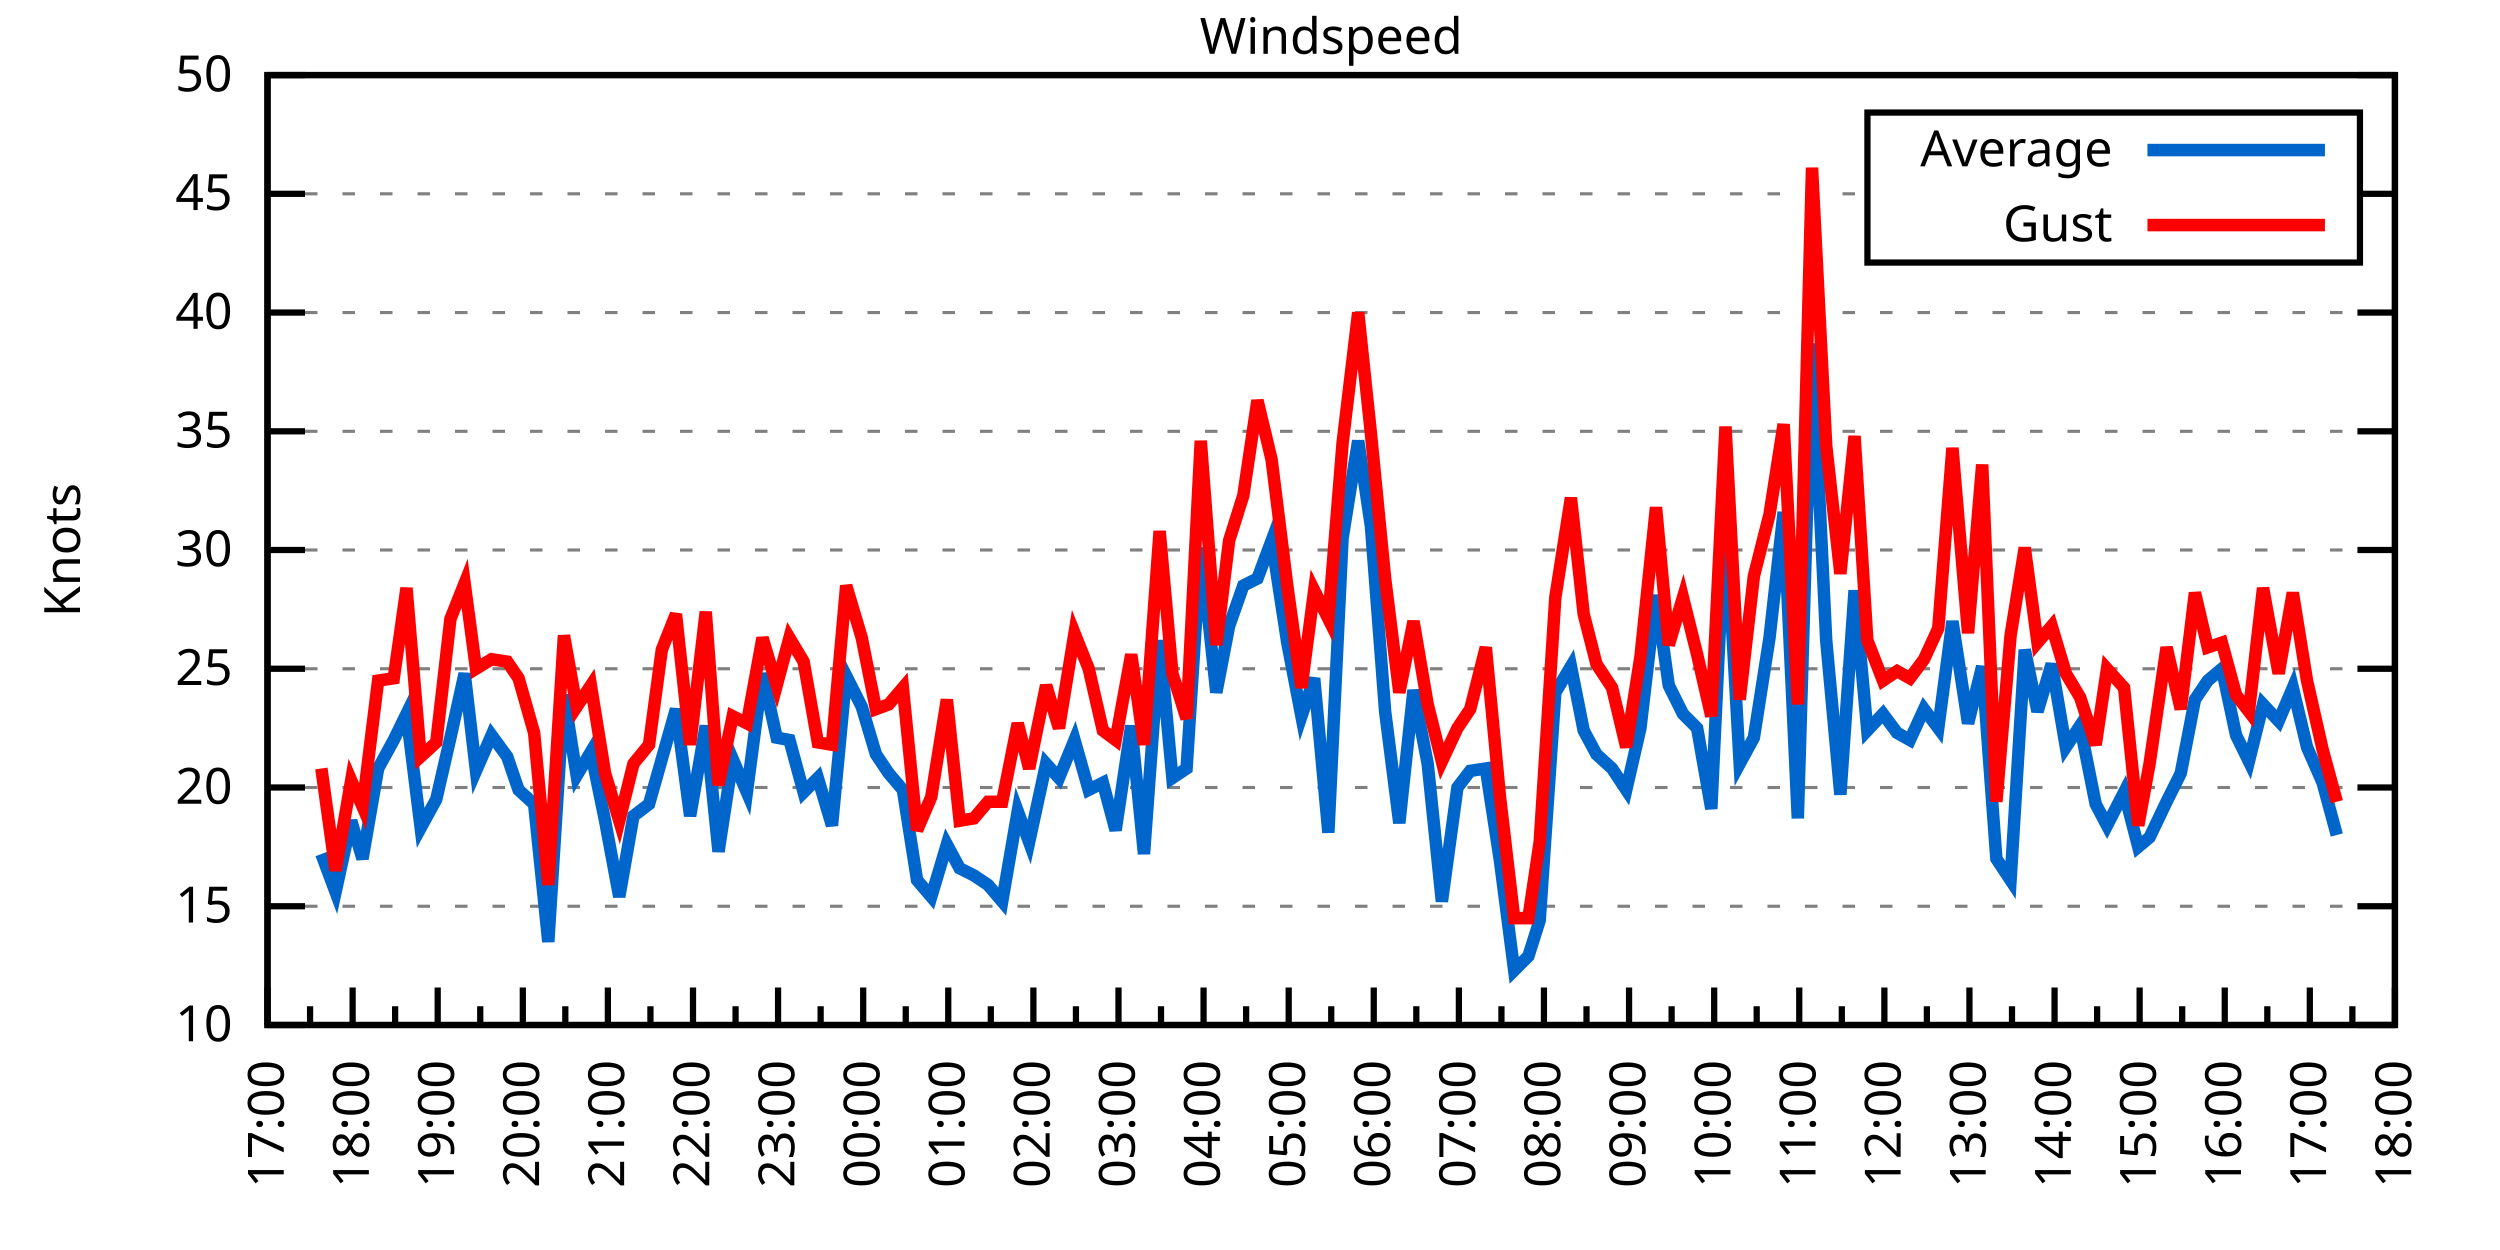
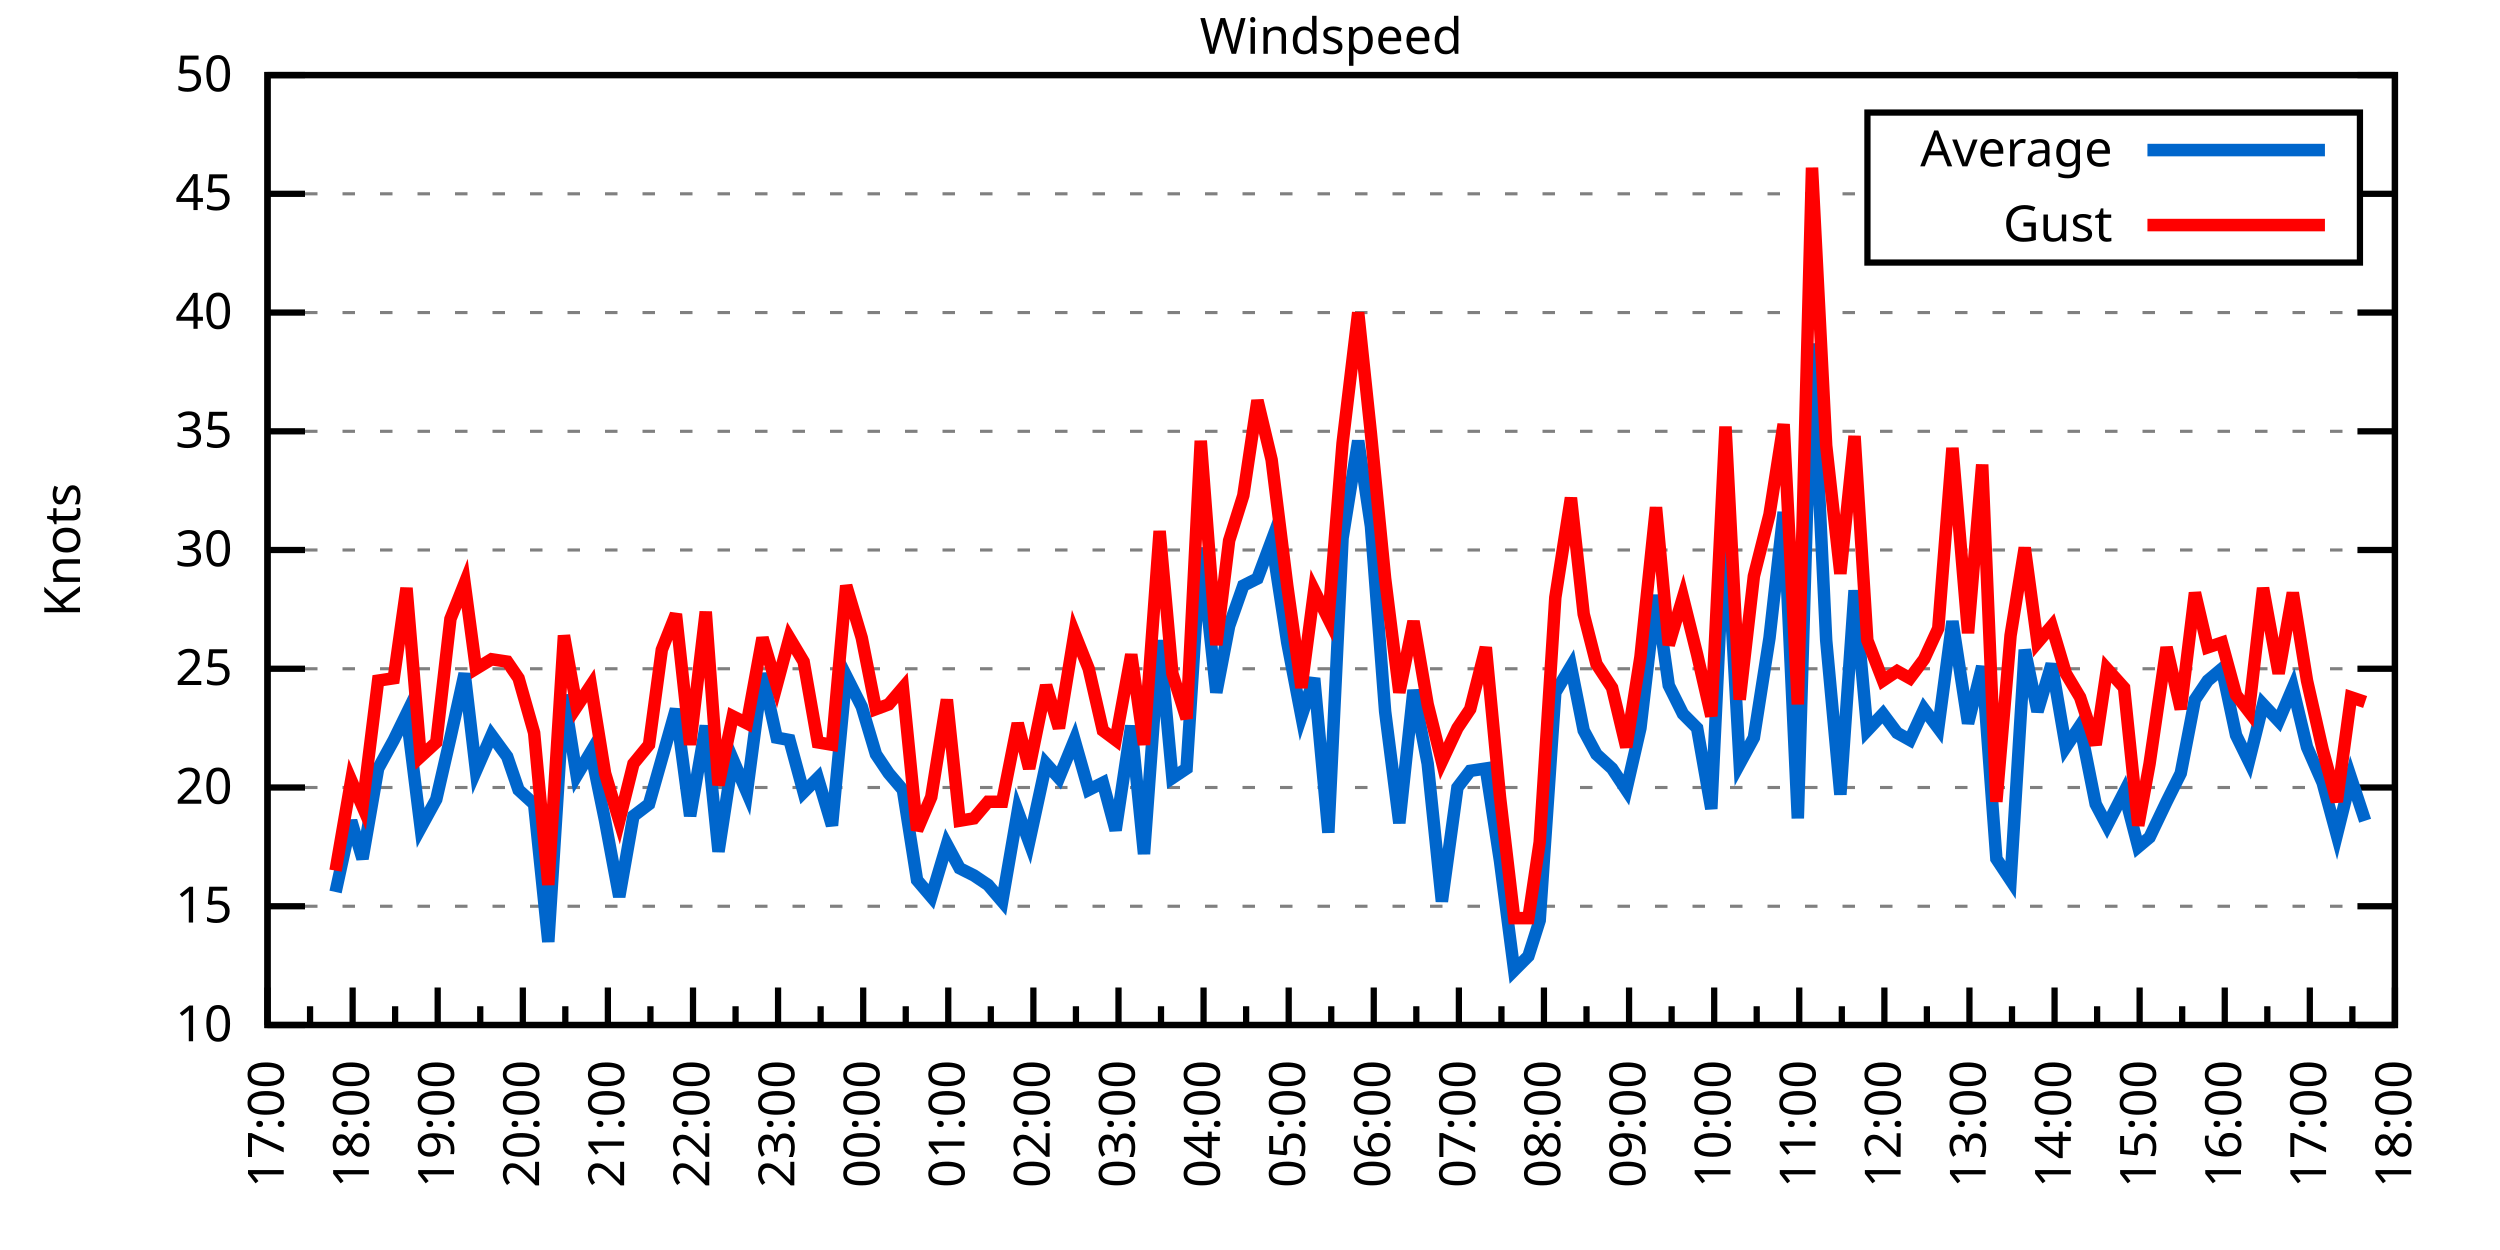
<svg xmlns="http://www.w3.org/2000/svg" xmlns:xlink="http://www.w3.org/1999/xlink" width="400" height="200" viewBox="0 0 400 200">
  <g id="gnuplot_canvas">
    <rect x="0" y="0" width="400" height="200" fill="none" />
    <defs>
      <circle id="gpDot" r="0.5" stroke-width="0.5" stroke="currentColor" />
      <path id="gpPt0" stroke-width="0.333" stroke="currentColor" d="M-1,0 h2 M0,-1 v2" />
      <path id="gpPt1" stroke-width="0.333" stroke="currentColor" d="M-1,-1 L1,1 M1,-1 L-1,1" />
      <path id="gpPt2" stroke-width="0.333" stroke="currentColor" d="M-1,0 L1,0 M0,-1 L0,1 M-1,-1 L1,1 M-1,1 L1,-1" />
      <rect id="gpPt3" stroke-width="0.333" stroke="currentColor" x="-1" y="-1" width="2" height="2" />
      <rect id="gpPt4" stroke-width="0.333" stroke="currentColor" fill="currentColor" x="-1" y="-1" width="2" height="2" />
      <circle id="gpPt5" stroke-width="0.333" stroke="currentColor" cx="0" cy="0" r="1" />
      <use xlink:href="#gpPt5" id="gpPt6" fill="currentColor" stroke="none" />
      <path id="gpPt7" stroke-width="0.333" stroke="currentColor" d="M0,-1.33 L-1.33,0.67 L1.33,0.67 z" />
      <use xlink:href="#gpPt7" id="gpPt8" fill="currentColor" stroke="none" />
      <use xlink:href="#gpPt7" id="gpPt9" stroke="currentColor" transform="rotate(180)" />
      <use xlink:href="#gpPt9" id="gpPt10" fill="currentColor" stroke="none" />
      <use xlink:href="#gpPt3" id="gpPt11" stroke="currentColor" transform="rotate(45)" />
      <use xlink:href="#gpPt11" id="gpPt12" fill="currentColor" stroke="none" />
      <path id="gpPt13" stroke-width="0.333" stroke="currentColor" d="M0,1.330 L1.265,0.411 L0.782,-1.067 L-0.782,-1.076 L-1.265,0.411 z" />
      <use xlink:href="#gpPt13" id="gpPt14" fill="currentColor" stroke="none" />
      <filter id="textbox" filterUnits="objectBoundingBox" x="0" y="0" height="1" width="1">
        <feFlood flood-color="white" flood-opacity="1" result="bgnd" />
        <feComposite in="SourceGraphic" in2="bgnd" operator="atop" />
      </filter>
      <filter id="greybox" filterUnits="objectBoundingBox" x="0" y="0" height="1" width="1">
        <feFlood flood-color="lightgrey" flood-opacity="1" result="grey" />
        <feComposite in="SourceGraphic" in2="grey" operator="atop" />
      </filter>
    </defs>
    <g fill="none" color="white" stroke="currentColor" stroke-width="1.00" stroke-linecap="butt" stroke-linejoin="miter">
</g>
    <g fill="none" color="black" stroke="currentColor" stroke-width="1.00" stroke-linecap="butt" stroke-linejoin="miter">
      <g stroke="none" shape-rendering="crispEdges">
        <polygon fill="rgb(255, 255, 255)" points="42.80,164.00 383.18,164.00 383.18,12.02 42.80,12.02 " />
      </g>
    </g>
    <g fill="none" color="black" stroke="currentColor" stroke-width="1.00" stroke-linecap="butt" stroke-linejoin="miter">
</g>
    <g fill="none" color="black" stroke="black" stroke-width="0.50" stroke-linecap="butt" stroke-linejoin="miter">
</g>
    <g fill="none" color="gray" stroke="currentColor" stroke-width="0.50" stroke-linecap="butt" stroke-linejoin="miter">
      <path stroke="gray" stroke-dasharray="2,4" class="gridline" d="M42.80,164.00 L383.19,164.00  " />
    </g>
    <g fill="none" color="gray" stroke="gray" stroke-width="1.00" stroke-linecap="butt" stroke-linejoin="miter">
</g>
    <g fill="none" color="black" stroke="currentColor" stroke-width="1.00" stroke-linecap="butt" stroke-linejoin="miter">
      <path stroke="black" d="M42.80,164.00 L48.80,164.00 M383.19,164.00 L377.19,164.00  " />
      <g transform="translate(37.20,166.60)" stroke="none" fill="black" font-family="Sans" font-size="8.00" text-anchor="end">
        <text>
          <tspan font-family="Sans"> 10</tspan>
        </text>
      </g>
    </g>
    <g fill="none" color="black" stroke="currentColor" stroke-width="1.00" stroke-linecap="butt" stroke-linejoin="miter">
</g>
    <g fill="none" color="black" stroke="black" stroke-width="0.50" stroke-linecap="butt" stroke-linejoin="miter">
</g>
    <g fill="none" color="gray" stroke="currentColor" stroke-width="0.50" stroke-linecap="butt" stroke-linejoin="miter">
      <path stroke="gray" stroke-dasharray="2,4" class="gridline" d="M42.80,145.00 L383.19,145.00  " />
    </g>
    <g fill="none" color="gray" stroke="gray" stroke-width="1.00" stroke-linecap="butt" stroke-linejoin="miter">
</g>
    <g fill="none" color="black" stroke="currentColor" stroke-width="1.00" stroke-linecap="butt" stroke-linejoin="miter">
      <path stroke="black" d="M42.80,145.00 L48.80,145.00 M383.19,145.00 L377.19,145.00  " />
      <g transform="translate(37.20,147.60)" stroke="none" fill="black" font-family="Sans" font-size="8.00" text-anchor="end">
        <text>
          <tspan font-family="Sans"> 15</tspan>
        </text>
      </g>
    </g>
    <g fill="none" color="black" stroke="currentColor" stroke-width="1.00" stroke-linecap="butt" stroke-linejoin="miter">
</g>
    <g fill="none" color="black" stroke="black" stroke-width="0.50" stroke-linecap="butt" stroke-linejoin="miter">
</g>
    <g fill="none" color="gray" stroke="currentColor" stroke-width="0.50" stroke-linecap="butt" stroke-linejoin="miter">
      <path stroke="gray" stroke-dasharray="2,4" class="gridline" d="M42.80,126.00 L383.19,126.00  " />
    </g>
    <g fill="none" color="gray" stroke="gray" stroke-width="1.00" stroke-linecap="butt" stroke-linejoin="miter">
</g>
    <g fill="none" color="black" stroke="currentColor" stroke-width="1.00" stroke-linecap="butt" stroke-linejoin="miter">
      <path stroke="black" d="M42.80,126.00 L48.80,126.00 M383.19,126.00 L377.19,126.00  " />
      <g transform="translate(37.20,128.60)" stroke="none" fill="black" font-family="Sans" font-size="8.00" text-anchor="end">
        <text>
          <tspan font-family="Sans"> 20</tspan>
        </text>
      </g>
    </g>
    <g fill="none" color="black" stroke="currentColor" stroke-width="1.00" stroke-linecap="butt" stroke-linejoin="miter">
</g>
    <g fill="none" color="black" stroke="black" stroke-width="0.50" stroke-linecap="butt" stroke-linejoin="miter">
</g>
    <g fill="none" color="gray" stroke="currentColor" stroke-width="0.50" stroke-linecap="butt" stroke-linejoin="miter">
      <path stroke="gray" stroke-dasharray="2,4" class="gridline" d="M42.80,107.00 L383.19,107.00  " />
    </g>
    <g fill="none" color="gray" stroke="gray" stroke-width="1.00" stroke-linecap="butt" stroke-linejoin="miter">
</g>
    <g fill="none" color="black" stroke="currentColor" stroke-width="1.00" stroke-linecap="butt" stroke-linejoin="miter">
      <path stroke="black" d="M42.80,107.00 L48.80,107.00 M383.19,107.00 L377.19,107.00  " />
      <g transform="translate(37.20,109.60)" stroke="none" fill="black" font-family="Sans" font-size="8.00" text-anchor="end">
        <text>
          <tspan font-family="Sans"> 25</tspan>
        </text>
      </g>
    </g>
    <g fill="none" color="black" stroke="currentColor" stroke-width="1.00" stroke-linecap="butt" stroke-linejoin="miter">
</g>
    <g fill="none" color="black" stroke="black" stroke-width="0.50" stroke-linecap="butt" stroke-linejoin="miter">
</g>
    <g fill="none" color="gray" stroke="currentColor" stroke-width="0.50" stroke-linecap="butt" stroke-linejoin="miter">
      <path stroke="gray" stroke-dasharray="2,4" class="gridline" d="M42.80,88.00 L383.19,88.00  " />
    </g>
    <g fill="none" color="gray" stroke="gray" stroke-width="1.00" stroke-linecap="butt" stroke-linejoin="miter">
</g>
    <g fill="none" color="black" stroke="currentColor" stroke-width="1.00" stroke-linecap="butt" stroke-linejoin="miter">
      <path stroke="black" d="M42.80,88.00 L48.80,88.00 M383.19,88.00 L377.19,88.00  " />
      <g transform="translate(37.20,90.60)" stroke="none" fill="black" font-family="Sans" font-size="8.00" text-anchor="end">
        <text>
          <tspan font-family="Sans"> 30</tspan>
        </text>
      </g>
    </g>
    <g fill="none" color="black" stroke="currentColor" stroke-width="1.00" stroke-linecap="butt" stroke-linejoin="miter">
</g>
    <g fill="none" color="black" stroke="black" stroke-width="0.50" stroke-linecap="butt" stroke-linejoin="miter">
</g>
    <g fill="none" color="gray" stroke="currentColor" stroke-width="0.50" stroke-linecap="butt" stroke-linejoin="miter">
      <path stroke="gray" stroke-dasharray="2,4" class="gridline" d="M42.80,69.01 L383.19,69.01  " />
    </g>
    <g fill="none" color="gray" stroke="gray" stroke-width="1.00" stroke-linecap="butt" stroke-linejoin="miter">
</g>
    <g fill="none" color="black" stroke="currentColor" stroke-width="1.00" stroke-linecap="butt" stroke-linejoin="miter">
      <path stroke="black" d="M42.80,69.01 L48.80,69.01 M383.19,69.01 L377.19,69.01  " />
      <g transform="translate(37.20,71.61)" stroke="none" fill="black" font-family="Sans" font-size="8.00" text-anchor="end">
        <text>
          <tspan font-family="Sans"> 35</tspan>
        </text>
      </g>
    </g>
    <g fill="none" color="black" stroke="currentColor" stroke-width="1.00" stroke-linecap="butt" stroke-linejoin="miter">
</g>
    <g fill="none" color="black" stroke="black" stroke-width="0.50" stroke-linecap="butt" stroke-linejoin="miter">
</g>
    <g fill="none" color="gray" stroke="currentColor" stroke-width="0.50" stroke-linecap="butt" stroke-linejoin="miter">
      <path stroke="gray" stroke-dasharray="2,4" class="gridline" d="M42.80,50.01 L383.19,50.01  " />
    </g>
    <g fill="none" color="gray" stroke="gray" stroke-width="1.00" stroke-linecap="butt" stroke-linejoin="miter">
</g>
    <g fill="none" color="black" stroke="currentColor" stroke-width="1.00" stroke-linecap="butt" stroke-linejoin="miter">
      <path stroke="black" d="M42.80,50.01 L48.80,50.01 M383.19,50.01 L377.19,50.01  " />
      <g transform="translate(37.20,52.61)" stroke="none" fill="black" font-family="Sans" font-size="8.00" text-anchor="end">
        <text>
          <tspan font-family="Sans"> 40</tspan>
        </text>
      </g>
    </g>
    <g fill="none" color="black" stroke="currentColor" stroke-width="1.00" stroke-linecap="butt" stroke-linejoin="miter">
</g>
    <g fill="none" color="black" stroke="black" stroke-width="0.50" stroke-linecap="butt" stroke-linejoin="miter">
</g>
    <g fill="none" color="gray" stroke="currentColor" stroke-width="0.50" stroke-linecap="butt" stroke-linejoin="miter">
      <path stroke="gray" stroke-dasharray="2,4" class="gridline" d="M42.80,31.01 L298.79,31.01 M377.59,31.01 L383.19,31.01  " />
    </g>
    <g fill="none" color="gray" stroke="gray" stroke-width="1.00" stroke-linecap="butt" stroke-linejoin="miter">
</g>
    <g fill="none" color="black" stroke="currentColor" stroke-width="1.00" stroke-linecap="butt" stroke-linejoin="miter">
      <path stroke="black" d="M42.80,31.01 L48.80,31.01 M383.19,31.01 L377.19,31.01  " />
      <g transform="translate(37.20,33.61)" stroke="none" fill="black" font-family="Sans" font-size="8.00" text-anchor="end">
        <text>
          <tspan font-family="Sans"> 45</tspan>
        </text>
      </g>
    </g>
    <g fill="none" color="black" stroke="currentColor" stroke-width="1.00" stroke-linecap="butt" stroke-linejoin="miter">
</g>
    <g fill="none" color="black" stroke="black" stroke-width="0.50" stroke-linecap="butt" stroke-linejoin="miter">
</g>
    <g fill="none" color="gray" stroke="currentColor" stroke-width="0.50" stroke-linecap="butt" stroke-linejoin="miter">
      <path stroke="gray" stroke-dasharray="2,4" class="gridline" d="M42.80,12.01 L383.19,12.01  " />
    </g>
    <g fill="none" color="gray" stroke="gray" stroke-width="1.00" stroke-linecap="butt" stroke-linejoin="miter">
</g>
    <g fill="none" color="black" stroke="currentColor" stroke-width="1.00" stroke-linecap="butt" stroke-linejoin="miter">
      <path stroke="black" d="M42.80,12.01 L48.80,12.01 M383.19,12.01 L377.19,12.01  " />
      <g transform="translate(37.20,14.61)" stroke="none" fill="black" font-family="Sans" font-size="8.00" text-anchor="end">
        <text>
          <tspan font-family="Sans"> 50</tspan>
        </text>
      </g>
    </g>
    <g fill="none" color="black" stroke="currentColor" stroke-width="1.00" stroke-linecap="butt" stroke-linejoin="miter">
      <path stroke="black" d="M42.80,164.00 L42.80,158.00  " />
      <g transform="translate(45.40,169.60) rotate(270)" stroke="none" fill="black" font-family="Sans" font-size="8.00" text-anchor="end">
        <text>
          <tspan font-family="Sans">17:00</tspan>
        </text>
      </g>
    </g>
    <g fill="none" color="black" stroke="currentColor" stroke-width="1.00" stroke-linecap="butt" stroke-linejoin="miter">
      <path stroke="black" d="M49.61,164.00 L49.61,161.00 M56.42,164.00 L56.42,158.00  " />
      <g transform="translate(59.02,169.60) rotate(270)" stroke="none" fill="black" font-family="Sans" font-size="8.00" text-anchor="end">
        <text>
          <tspan font-family="Sans">18:00</tspan>
        </text>
      </g>
    </g>
    <g fill="none" color="black" stroke="currentColor" stroke-width="1.00" stroke-linecap="butt" stroke-linejoin="miter">
      <path stroke="black" d="M63.22,164.00 L63.22,161.00 M70.03,164.00 L70.03,158.00  " />
      <g transform="translate(72.63,169.60) rotate(270)" stroke="none" fill="black" font-family="Sans" font-size="8.00" text-anchor="end">
        <text>
          <tspan font-family="Sans">19:00</tspan>
        </text>
      </g>
    </g>
    <g fill="none" color="black" stroke="currentColor" stroke-width="1.00" stroke-linecap="butt" stroke-linejoin="miter">
      <path stroke="black" d="M76.84,164.00 L76.84,161.00 M83.65,164.00 L83.65,158.00  " />
      <g transform="translate(86.25,169.60) rotate(270)" stroke="none" fill="black" font-family="Sans" font-size="8.00" text-anchor="end">
        <text>
          <tspan font-family="Sans">20:00</tspan>
        </text>
      </g>
    </g>
    <g fill="none" color="black" stroke="currentColor" stroke-width="1.00" stroke-linecap="butt" stroke-linejoin="miter">
      <path stroke="black" d="M90.45,164.00 L90.45,161.00 M97.26,164.00 L97.26,158.00  " />
      <g transform="translate(99.86,169.60) rotate(270)" stroke="none" fill="black" font-family="Sans" font-size="8.00" text-anchor="end">
        <text>
          <tspan font-family="Sans">21:00</tspan>
        </text>
      </g>
    </g>
    <g fill="none" color="black" stroke="currentColor" stroke-width="1.00" stroke-linecap="butt" stroke-linejoin="miter">
      <path stroke="black" d="M104.07,164.00 L104.07,161.00 M110.88,164.00 L110.88,158.00  " />
      <g transform="translate(113.48,169.60) rotate(270)" stroke="none" fill="black" font-family="Sans" font-size="8.00" text-anchor="end">
        <text>
          <tspan font-family="Sans">22:00</tspan>
        </text>
      </g>
    </g>
    <g fill="none" color="black" stroke="currentColor" stroke-width="1.00" stroke-linecap="butt" stroke-linejoin="miter">
      <path stroke="black" d="M117.69,164.00 L117.69,161.00 M124.49,164.00 L124.49,158.00  " />
      <g transform="translate(127.09,169.60) rotate(270)" stroke="none" fill="black" font-family="Sans" font-size="8.00" text-anchor="end">
        <text>
          <tspan font-family="Sans">23:00</tspan>
        </text>
      </g>
    </g>
    <g fill="none" color="black" stroke="currentColor" stroke-width="1.00" stroke-linecap="butt" stroke-linejoin="miter">
      <path stroke="black" d="M131.30,164.00 L131.30,161.00 M138.11,164.00 L138.11,158.00  " />
      <g transform="translate(140.71,169.60) rotate(270)" stroke="none" fill="black" font-family="Sans" font-size="8.00" text-anchor="end">
        <text>
          <tspan font-family="Sans">00:00</tspan>
        </text>
      </g>
    </g>
    <g fill="none" color="black" stroke="currentColor" stroke-width="1.00" stroke-linecap="butt" stroke-linejoin="miter">
      <path stroke="black" d="M144.92,164.00 L144.92,161.00 M151.72,164.00 L151.72,158.00  " />
      <g transform="translate(154.32,169.60) rotate(270)" stroke="none" fill="black" font-family="Sans" font-size="8.00" text-anchor="end">
        <text>
          <tspan font-family="Sans">01:00</tspan>
        </text>
      </g>
    </g>
    <g fill="none" color="black" stroke="currentColor" stroke-width="1.00" stroke-linecap="butt" stroke-linejoin="miter">
      <path stroke="black" d="M158.53,164.00 L158.53,161.00 M165.34,164.00 L165.34,158.00  " />
      <g transform="translate(167.94,169.60) rotate(270)" stroke="none" fill="black" font-family="Sans" font-size="8.00" text-anchor="end">
        <text>
          <tspan font-family="Sans">02:00</tspan>
        </text>
      </g>
    </g>
    <g fill="none" color="black" stroke="currentColor" stroke-width="1.00" stroke-linecap="butt" stroke-linejoin="miter">
      <path stroke="black" d="M172.15,164.00 L172.15,161.00 M178.96,164.00 L178.96,158.00  " />
      <g transform="translate(181.56,169.60) rotate(270)" stroke="none" fill="black" font-family="Sans" font-size="8.00" text-anchor="end">
        <text>
          <tspan font-family="Sans">03:00</tspan>
        </text>
      </g>
    </g>
    <g fill="none" color="black" stroke="currentColor" stroke-width="1.00" stroke-linecap="butt" stroke-linejoin="miter">
      <path stroke="black" d="M185.76,164.00 L185.76,161.00 M192.57,164.00 L192.57,158.00  " />
      <g transform="translate(195.17,169.60) rotate(270)" stroke="none" fill="black" font-family="Sans" font-size="8.00" text-anchor="end">
        <text>
          <tspan font-family="Sans">04:00</tspan>
        </text>
      </g>
    </g>
    <g fill="none" color="black" stroke="currentColor" stroke-width="1.00" stroke-linecap="butt" stroke-linejoin="miter">
      <path stroke="black" d="M199.38,164.00 L199.38,161.00 M206.19,164.00 L206.19,158.00  " />
      <g transform="translate(208.79,169.60) rotate(270)" stroke="none" fill="black" font-family="Sans" font-size="8.00" text-anchor="end">
        <text>
          <tspan font-family="Sans">05:00</tspan>
        </text>
      </g>
    </g>
    <g fill="none" color="black" stroke="currentColor" stroke-width="1.00" stroke-linecap="butt" stroke-linejoin="miter">
      <path stroke="black" d="M213.00,164.00 L213.00,161.00 M219.80,164.00 L219.80,158.00  " />
      <g transform="translate(222.40,169.60) rotate(270)" stroke="none" fill="black" font-family="Sans" font-size="8.00" text-anchor="end">
        <text>
          <tspan font-family="Sans">06:00</tspan>
        </text>
      </g>
    </g>
    <g fill="none" color="black" stroke="currentColor" stroke-width="1.00" stroke-linecap="butt" stroke-linejoin="miter">
      <path stroke="black" d="M226.61,164.00 L226.61,161.00 M233.42,164.00 L233.42,158.00  " />
      <g transform="translate(236.02,169.60) rotate(270)" stroke="none" fill="black" font-family="Sans" font-size="8.00" text-anchor="end">
        <text>
          <tspan font-family="Sans">07:00</tspan>
        </text>
      </g>
    </g>
    <g fill="none" color="black" stroke="currentColor" stroke-width="1.00" stroke-linecap="butt" stroke-linejoin="miter">
      <path stroke="black" d="M240.23,164.00 L240.23,161.00 M247.03,164.00 L247.03,158.00  " />
      <g transform="translate(249.63,169.60) rotate(270)" stroke="none" fill="black" font-family="Sans" font-size="8.00" text-anchor="end">
        <text>
          <tspan font-family="Sans">08:00</tspan>
        </text>
      </g>
    </g>
    <g fill="none" color="black" stroke="currentColor" stroke-width="1.00" stroke-linecap="butt" stroke-linejoin="miter">
      <path stroke="black" d="M253.84,164.00 L253.84,161.00 M260.65,164.00 L260.65,158.00  " />
      <g transform="translate(263.25,169.60) rotate(270)" stroke="none" fill="black" font-family="Sans" font-size="8.00" text-anchor="end">
        <text>
          <tspan font-family="Sans">09:00</tspan>
        </text>
      </g>
    </g>
    <g fill="none" color="black" stroke="currentColor" stroke-width="1.00" stroke-linecap="butt" stroke-linejoin="miter">
      <path stroke="black" d="M267.46,164.00 L267.46,161.00 M274.27,164.00 L274.27,158.00  " />
      <g transform="translate(276.87,169.60) rotate(270)" stroke="none" fill="black" font-family="Sans" font-size="8.00" text-anchor="end">
        <text>
          <tspan font-family="Sans">10:00</tspan>
        </text>
      </g>
    </g>
    <g fill="none" color="black" stroke="currentColor" stroke-width="1.00" stroke-linecap="butt" stroke-linejoin="miter">
      <path stroke="black" d="M281.07,164.00 L281.07,161.00 M287.88,164.00 L287.88,158.00  " />
      <g transform="translate(290.48,169.60) rotate(270)" stroke="none" fill="black" font-family="Sans" font-size="8.00" text-anchor="end">
        <text>
          <tspan font-family="Sans">11:00</tspan>
        </text>
      </g>
    </g>
    <g fill="none" color="black" stroke="currentColor" stroke-width="1.00" stroke-linecap="butt" stroke-linejoin="miter">
      <path stroke="black" d="M294.69,164.00 L294.69,161.00 M301.50,164.00 L301.50,158.00  " />
      <g transform="translate(304.10,169.60) rotate(270)" stroke="none" fill="black" font-family="Sans" font-size="8.00" text-anchor="end">
        <text>
          <tspan font-family="Sans">12:00</tspan>
        </text>
      </g>
    </g>
    <g fill="none" color="black" stroke="currentColor" stroke-width="1.00" stroke-linecap="butt" stroke-linejoin="miter">
      <path stroke="black" d="M308.30,164.00 L308.30,161.00 M315.11,164.00 L315.11,158.00  " />
      <g transform="translate(317.71,169.60) rotate(270)" stroke="none" fill="black" font-family="Sans" font-size="8.00" text-anchor="end">
        <text>
          <tspan font-family="Sans">13:00</tspan>
        </text>
      </g>
    </g>
    <g fill="none" color="black" stroke="currentColor" stroke-width="1.00" stroke-linecap="butt" stroke-linejoin="miter">
      <path stroke="black" d="M321.92,164.00 L321.92,161.00 M328.73,164.00 L328.73,158.00  " />
      <g transform="translate(331.33,169.60) rotate(270)" stroke="none" fill="black" font-family="Sans" font-size="8.00" text-anchor="end">
        <text>
          <tspan font-family="Sans">14:00</tspan>
        </text>
      </g>
    </g>
    <g fill="none" color="black" stroke="currentColor" stroke-width="1.00" stroke-linecap="butt" stroke-linejoin="miter">
      <path stroke="black" d="M335.54,164.00 L335.54,161.00 M342.34,164.00 L342.34,158.00  " />
      <g transform="translate(344.94,169.60) rotate(270)" stroke="none" fill="black" font-family="Sans" font-size="8.00" text-anchor="end">
        <text>
          <tspan font-family="Sans">15:00</tspan>
        </text>
      </g>
    </g>
    <g fill="none" color="black" stroke="currentColor" stroke-width="1.00" stroke-linecap="butt" stroke-linejoin="miter">
      <path stroke="black" d="M349.15,164.00 L349.15,161.00 M355.96,164.00 L355.96,158.00  " />
      <g transform="translate(358.56,169.60) rotate(270)" stroke="none" fill="black" font-family="Sans" font-size="8.00" text-anchor="end">
        <text>
          <tspan font-family="Sans">16:00</tspan>
        </text>
      </g>
    </g>
    <g fill="none" color="black" stroke="currentColor" stroke-width="1.00" stroke-linecap="butt" stroke-linejoin="miter">
      <path stroke="black" d="M362.77,164.00 L362.77,161.00 M369.57,164.00 L369.57,158.00  " />
      <g transform="translate(372.17,169.60) rotate(270)" stroke="none" fill="black" font-family="Sans" font-size="8.00" text-anchor="end">
        <text>
          <tspan font-family="Sans">17:00</tspan>
        </text>
      </g>
    </g>
    <g fill="none" color="black" stroke="currentColor" stroke-width="1.00" stroke-linecap="butt" stroke-linejoin="miter">
      <path stroke="black" d="M376.38,164.00 L376.38,161.00 M383.19,164.00 L383.19,158.00  " />
      <g transform="translate(385.79,169.60) rotate(270)" stroke="none" fill="black" font-family="Sans" font-size="8.00" text-anchor="end">
        <text>
          <tspan font-family="Sans">18:00</tspan>
        </text>
      </g>
    </g>
    <g fill="none" color="black" stroke="currentColor" stroke-width="1.00" stroke-linecap="butt" stroke-linejoin="miter">
</g>
    <g fill="none" color="black" stroke="currentColor" stroke-width="1.00" stroke-linecap="butt" stroke-linejoin="miter">
      <path stroke="black" d="M42.80,12.01 L42.80,164.00 L383.19,164.00 L383.19,12.01 L42.80,12.01 Z  " />
    </g>
    <g fill="none" color="black" stroke="currentColor" stroke-width="1.00" stroke-linecap="butt" stroke-linejoin="miter">
      <g transform="translate(12.80,88.01) rotate(270)" stroke="none" fill="black" font-family="Sans" font-size="8.00" text-anchor="middle">
        <text>
          <tspan font-family="Sans">Knots</tspan>
        </text>
      </g>
    </g>
    <g fill="none" color="black" stroke="currentColor" stroke-width="1.00" stroke-linecap="butt" stroke-linejoin="miter">
</g>
    <g fill="none" color="black" stroke="currentColor" stroke-width="1.00" stroke-linecap="butt" stroke-linejoin="miter">
      <path stroke="black" d="M298.79,42.01 L298.79,18.01 L377.59,18.01 L377.59,42.01 L298.79,42.01 Z  " />
    </g>
    <g id="Windspeed_plot_1">
      <g fill="none" color="white" stroke="black" stroke-width="2.00" stroke-linecap="butt" stroke-linejoin="miter">
</g>
      <g fill="none" color="black" stroke="currentColor" stroke-width="2.00" stroke-linecap="butt" stroke-linejoin="miter">
        <g transform="translate(337.99,26.61)" stroke="none" fill="black" font-family="Sans" font-size="8.00" text-anchor="end">
          <text>
            <tspan font-family="Sans">Average</tspan>
          </text>
        </g>
      </g>
      <g fill="none" color="black" stroke="currentColor" stroke-width="2.00" stroke-linecap="butt" stroke-linejoin="miter">
-         <path stroke="rgb(  0, 102, 204)" d="M343.59,24.01 L371.99,24.01 M51.42,136.64 L53.69,142.72 L56.19,131.32 L58.00,137.40 L60.50,122.96 L63.00,118.40   L65.04,114.22 L67.31,132.46 L69.80,127.90 L72.07,118.02 L74.34,107.76 L76.16,123.34 L78.65,117.64 L81.15,121.06   L82.97,126.38 L85.46,128.66 L87.73,150.70 L90.23,111.18 L92.27,124.10 L94.54,120.30 L96.81,131.32 L99.08,143.48   L101.35,130.56 L103.84,128.66 L105.89,121.44 L108.15,113.46 L110.42,130.56 L112.92,116.12 L114.96,136.26 L117.23,121.44   L119.50,126.76 L122.00,107.76 L124.27,118.02 L126.31,118.40 L128.58,126.76 L130.85,124.48 L133.12,132.08 L135.39,108.14   L137.88,113.08 L140.15,120.68 L142.19,123.72 L144.46,126.38 L146.73,140.82 L149.00,143.48 L151.50,135.12 L153.54,138.92   L155.81,140.06 L158.08,141.58 L160.35,144.24 L162.84,129.80 L164.66,134.74 L167.38,122.20 L169.43,124.48 L171.92,118.40   L174.19,126.38 L176.46,125.24 L178.50,132.84 L181.00,116.12 L183.04,136.64 L185.54,102.44 L187.58,124.48 L189.85,122.96   L192.12,87.63 L194.61,110.80 L196.66,100.16 L198.93,93.70 L201.19,92.56 L203.46,86.49 L205.96,102.82 L208.23,114.60   L210.27,108.52 L212.54,133.22 L214.81,86.11 L217.31,70.53 L219.35,84.21 L221.62,113.84 L223.89,131.70 L226.16,110.42   L228.43,122.20 L230.70,144.24 L233.19,126.00 L235.23,123.34 L237.73,122.96 L240.00,137.78 L242.27,155.26 L244.54,152.98   L246.35,147.28 L248.85,110.80 L251.35,106.62 L253.39,116.88 L255.43,120.68 L257.93,122.96 L260.20,126.38 L262.47,116.50   L264.96,95.22 L267.00,109.66 L269.27,114.22 L271.54,116.50 L273.81,129.42 L276.08,81.55 L278.35,122.20 L280.62,118.02   L283.12,102.06 L285.38,81.93 L287.65,130.94 L289.92,54.95 L292.19,102.44 L294.46,127.14 L296.73,94.46 L298.77,116.88   L301.27,114.22 L303.54,117.26 L305.58,118.40 L307.85,113.46 L310.12,116.50 L312.39,99.40 L314.89,115.74 L317.15,106.62   L319.42,137.40 L321.69,140.82 L323.96,103.96 L326.00,113.84 L328.27,106.24 L330.54,119.54 L332.81,116.12 L335.31,128.66   L337.12,132.08 L339.85,126.76 L342.12,135.50 L343.93,133.98 L346.65,128.28 L348.92,123.72 L351.19,111.94 L353.24,108.90   L355.50,107.00 L357.77,117.64 L359.82,121.82 L362.09,112.70 L364.58,115.36 L366.85,110.04 L369.12,119.54 L371.62,125.24   L373.89,133.60  " />
+         <path stroke="rgb(  0, 102, 204)" d="M343.59,24.01 L371.99,24.01 M53.69,142.72 L56.19,131.32 L58.00,137.40 L60.50,122.96 L63.00,118.40 L65.04,114.22   L67.31,132.46 L69.80,127.90 L72.07,118.02 L74.34,107.76 L76.16,123.34 L78.65,117.64 L81.15,121.06 L82.97,126.38   L85.46,128.66 L87.73,150.70 L90.23,111.18 L92.27,124.10 L94.54,120.30 L96.81,131.32 L99.08,143.48 L101.35,130.56   L103.84,128.66 L105.89,121.44 L108.15,113.46 L110.42,130.56 L112.92,116.12 L114.96,136.26 L117.23,121.44 L119.50,126.76   L122.00,107.76 L124.27,118.02 L126.31,118.40 L128.58,126.76 L130.85,124.48 L133.12,132.08 L135.39,108.14 L137.88,113.08   L140.15,120.68 L142.19,123.72 L144.46,126.38 L146.73,140.82 L149.00,143.48 L151.50,135.12 L153.54,138.92 L155.81,140.06   L158.08,141.58 L160.35,144.24 L162.84,129.80 L164.66,134.74 L167.38,122.20 L169.43,124.48 L171.92,118.40 L174.19,126.38   L176.46,125.24 L178.50,132.84 L181.00,116.12 L183.04,136.64 L185.54,102.44 L187.58,124.48 L189.85,122.96 L192.12,87.63   L194.61,110.80 L196.66,100.16 L198.93,93.70 L201.19,92.56 L203.46,86.49 L205.96,102.82 L208.23,114.60 L210.27,108.52   L212.54,133.22 L214.81,86.11 L217.31,70.53 L219.35,84.21 L221.62,113.84 L223.89,131.70 L226.16,110.42 L228.43,122.20   L230.70,144.24 L233.19,126.00 L235.23,123.34 L237.73,122.96 L240.00,137.78 L242.27,155.26 L244.54,152.98 L246.35,147.28   L248.85,110.80 L251.35,106.62 L253.39,116.88 L255.43,120.68 L257.93,122.96 L260.20,126.38 L262.47,116.50 L264.96,95.22   L267.00,109.66 L269.27,114.22 L271.54,116.50 L273.81,129.42 L276.08,81.55 L278.35,122.20 L280.62,118.02 L283.12,102.06   L285.38,81.93 L287.65,130.94 L289.92,54.95 L292.19,102.44 L294.46,127.14 L296.73,94.46 L298.77,116.88 L301.27,114.22   L303.54,117.26 L305.58,118.40 L307.85,113.46 L310.12,116.50 L312.39,99.40 L314.89,115.74 L317.15,106.62 L319.42,137.40   L321.69,140.82 L323.96,103.96 L326.00,113.84 L328.27,106.24 L330.54,119.54 L332.81,116.12 L335.31,128.66 L337.12,132.08   L339.85,126.76 L342.12,135.50 L343.93,133.98 L346.65,128.28 L348.92,123.72 L351.19,111.94 L353.24,108.90 L355.50,107.00   L357.77,117.64 L359.82,121.82 L362.09,112.70 L364.58,115.36 L366.85,110.04 L369.12,119.54 L371.62,125.24 L373.89,133.60   L376.16,124.48 L378.42,131.32  " />
      </g>
    </g>
    <g id="Windspeed_plot_2">
      <g fill="none" color="black" stroke="currentColor" stroke-width="2.00" stroke-linecap="butt" stroke-linejoin="miter">
        <g transform="translate(337.99,38.61)" stroke="none" fill="black" font-family="Sans" font-size="8.00" text-anchor="end">
          <text>
            <tspan font-family="Sans">Gust</tspan>
          </text>
        </g>
      </g>
      <g fill="none" color="black" stroke="currentColor" stroke-width="2.00" stroke-linecap="butt" stroke-linejoin="miter">
-         <path stroke="rgb(255,   0,   0)" d="M343.59,36.01 L371.99,36.01 M51.42,122.96 L53.69,139.30 L56.19,124.86 L58.00,129.04 L60.50,108.90 L63.00,108.52   L65.04,94.08 L67.31,121.06 L69.80,118.78 L72.07,99.02 L74.34,93.32 L76.16,107.00 L78.65,105.48 L81.15,105.86   L82.97,108.52 L85.46,117.26 L87.73,141.58 L90.23,101.68 L92.27,113.08 L94.54,109.66 L96.81,123.72 L99.08,131.32   L101.35,122.20 L103.84,119.16 L105.89,103.96 L108.15,98.26 L110.42,119.16 L112.92,97.88 L114.96,125.62 L117.23,114.60   L119.50,115.74 L122.00,102.06 L124.27,109.66 L126.31,102.06 L128.58,105.86 L130.85,118.78 L133.12,119.16 L135.39,93.70   L137.88,102.06 L140.15,113.46 L142.19,112.70 L144.46,110.04 L146.73,132.84 L149.00,127.52 L151.50,111.94 L153.54,131.32   L155.81,130.94 L158.08,128.28 L160.35,128.28 L162.84,115.74 L164.66,122.96 L167.38,109.66 L169.43,116.50 L171.92,101.30   L174.19,107.00 L176.46,116.88 L178.50,118.40 L181.00,104.72 L183.04,119.16 L185.54,84.97 L187.58,107.76 L189.85,114.98   L192.12,70.53 L194.61,103.20 L196.66,86.49 L198.93,79.27 L201.19,64.07 L203.46,73.57 L205.96,93.70 L208.23,110.04   L210.27,94.46 L212.54,99.02 L214.81,70.91 L217.31,50.01 L219.35,69.39 L221.62,92.56 L223.89,110.80 L226.16,99.40   L228.43,112.70 L230.70,121.82 L233.19,116.50 L235.23,113.46 L237.73,103.58 L240.00,127.52 L242.27,146.90 L244.54,146.90   L246.35,134.74 L248.85,95.60 L251.35,79.65 L253.39,98.26 L255.43,106.24 L257.93,110.04 L260.20,119.54 L262.47,105.10   L264.96,81.17 L267.00,103.20 L269.27,95.60 L271.54,104.72 L273.81,114.60 L276.08,68.25 L278.35,111.94 L280.62,92.18   L283.12,82.31 L285.38,67.87 L287.65,112.70 L289.92,26.83 L292.19,71.29 L294.46,91.80 L296.73,69.77 L298.77,102.44   L301.27,108.90 L303.54,107.38 L305.58,108.52 L307.85,105.48 L310.12,100.54 L312.39,71.67 L314.89,101.30 L317.15,74.33   L319.42,128.28 L321.69,101.68 L323.96,87.63 L326.00,102.82 L328.27,100.16 L330.54,107.76 L332.81,111.56 L335.31,119.16   L337.12,107.00 L339.85,110.04 L342.12,132.08 L343.93,122.20 L346.65,103.58 L348.92,113.46 L351.19,94.84 L353.24,103.58   L355.50,102.82 L357.77,111.18 L359.82,113.84 L362.09,94.08 L364.58,107.76 L366.85,94.84 L369.12,108.90 L371.62,119.92   L373.89,128.28  " />
+         <path stroke="rgb(255,   0,   0)" d="M343.59,36.01 L371.99,36.01 M53.69,139.30 L56.19,124.86 L58.00,129.04 L60.50,108.90 L63.00,108.52 L65.04,94.08   L67.31,121.06 L69.80,118.78 L72.07,99.02 L74.34,93.32 L76.16,107.00 L78.65,105.48 L81.15,105.86 L82.97,108.52   L85.46,117.26 L87.73,141.58 L90.23,101.68 L92.27,113.08 L94.54,109.66 L96.81,123.72 L99.08,131.32 L101.35,122.20   L103.84,119.16 L105.89,103.96 L108.15,98.26 L110.42,119.16 L112.92,97.88 L114.96,125.62 L117.23,114.60 L119.50,115.74   L122.00,102.06 L124.27,109.66 L126.31,102.06 L128.58,105.86 L130.85,118.78 L133.12,119.16 L135.39,93.70 L137.88,102.06   L140.15,113.46 L142.19,112.70 L144.46,110.04 L146.73,132.84 L149.00,127.52 L151.50,111.94 L153.54,131.32 L155.81,130.94   L158.08,128.28 L160.35,128.28 L162.84,115.74 L164.66,122.96 L167.38,109.66 L169.43,116.50 L171.92,101.30 L174.19,107.00   L176.46,116.88 L178.50,118.40 L181.00,104.72 L183.04,119.16 L185.54,84.97 L187.58,107.76 L189.85,114.98 L192.12,70.53   L194.61,103.20 L196.66,86.49 L198.93,79.27 L201.19,64.07 L203.46,73.57 L205.96,93.70 L208.23,110.04 L210.27,94.46   L212.54,99.02 L214.81,70.91 L217.31,50.01 L219.35,69.39 L221.62,92.56 L223.89,110.80 L226.16,99.40 L228.43,112.70   L230.70,121.82 L233.19,116.50 L235.23,113.46 L237.73,103.58 L240.00,127.52 L242.27,146.90 L244.54,146.90 L246.35,134.74   L248.85,95.60 L251.35,79.65 L253.39,98.26 L255.43,106.24 L257.93,110.04 L260.20,119.54 L262.47,105.10 L264.96,81.17   L267.00,103.20 L269.27,95.60 L271.54,104.72 L273.81,114.60 L276.08,68.25 L278.35,111.94 L280.62,92.18 L283.12,82.31   L285.38,67.87 L287.65,112.70 L289.92,26.83 L292.19,71.29 L294.46,91.80 L296.73,69.77 L298.77,102.44 L301.27,108.90   L303.54,107.38 L305.58,108.52 L307.85,105.48 L310.12,100.54 L312.39,71.67 L314.89,101.30 L317.15,74.33 L319.42,128.28   L321.69,101.68 L323.96,87.63 L326.00,102.82 L328.27,100.16 L330.54,107.76 L332.81,111.56 L335.31,119.16 L337.12,107.00   L339.85,110.04 L342.12,132.08 L343.93,122.20 L346.65,103.58 L348.92,113.46 L351.19,94.84 L353.24,103.58 L355.50,102.82   L357.77,111.18 L359.82,113.84 L362.09,94.08 L364.58,107.76 L366.85,94.84 L369.12,108.90 L371.62,119.92 L373.89,128.28   L376.16,111.56 L378.42,112.32  " />
      </g>
    </g>
    <g fill="none" color="black" stroke="currentColor" stroke-width="2.00" stroke-linecap="butt" stroke-linejoin="miter">
</g>
    <g fill="none" color="black" stroke="black" stroke-width="1.00" stroke-linecap="butt" stroke-linejoin="miter">
</g>
    <g fill="none" color="black" stroke="currentColor" stroke-width="1.00" stroke-linecap="butt" stroke-linejoin="miter">
      <path stroke="black" d="M42.80,12.01 L42.80,164.00 L383.19,164.00 L383.19,12.01 L42.80,12.01 Z  " />
    </g>
    <g fill="none" color="black" stroke="currentColor" stroke-width="1.00" stroke-linecap="butt" stroke-linejoin="miter">
      <g transform="translate(212.99,8.61)" stroke="none" fill="black" font-family="Sans" font-size="8.00" text-anchor="middle">
        <text>
          <tspan font-family="Sans">Windspeed</tspan>
        </text>
      </g>
    </g>
    <g fill="none" color="black" stroke="currentColor" stroke-width="1.00" stroke-linecap="butt" stroke-linejoin="miter">
</g>
  </g>
</svg>
